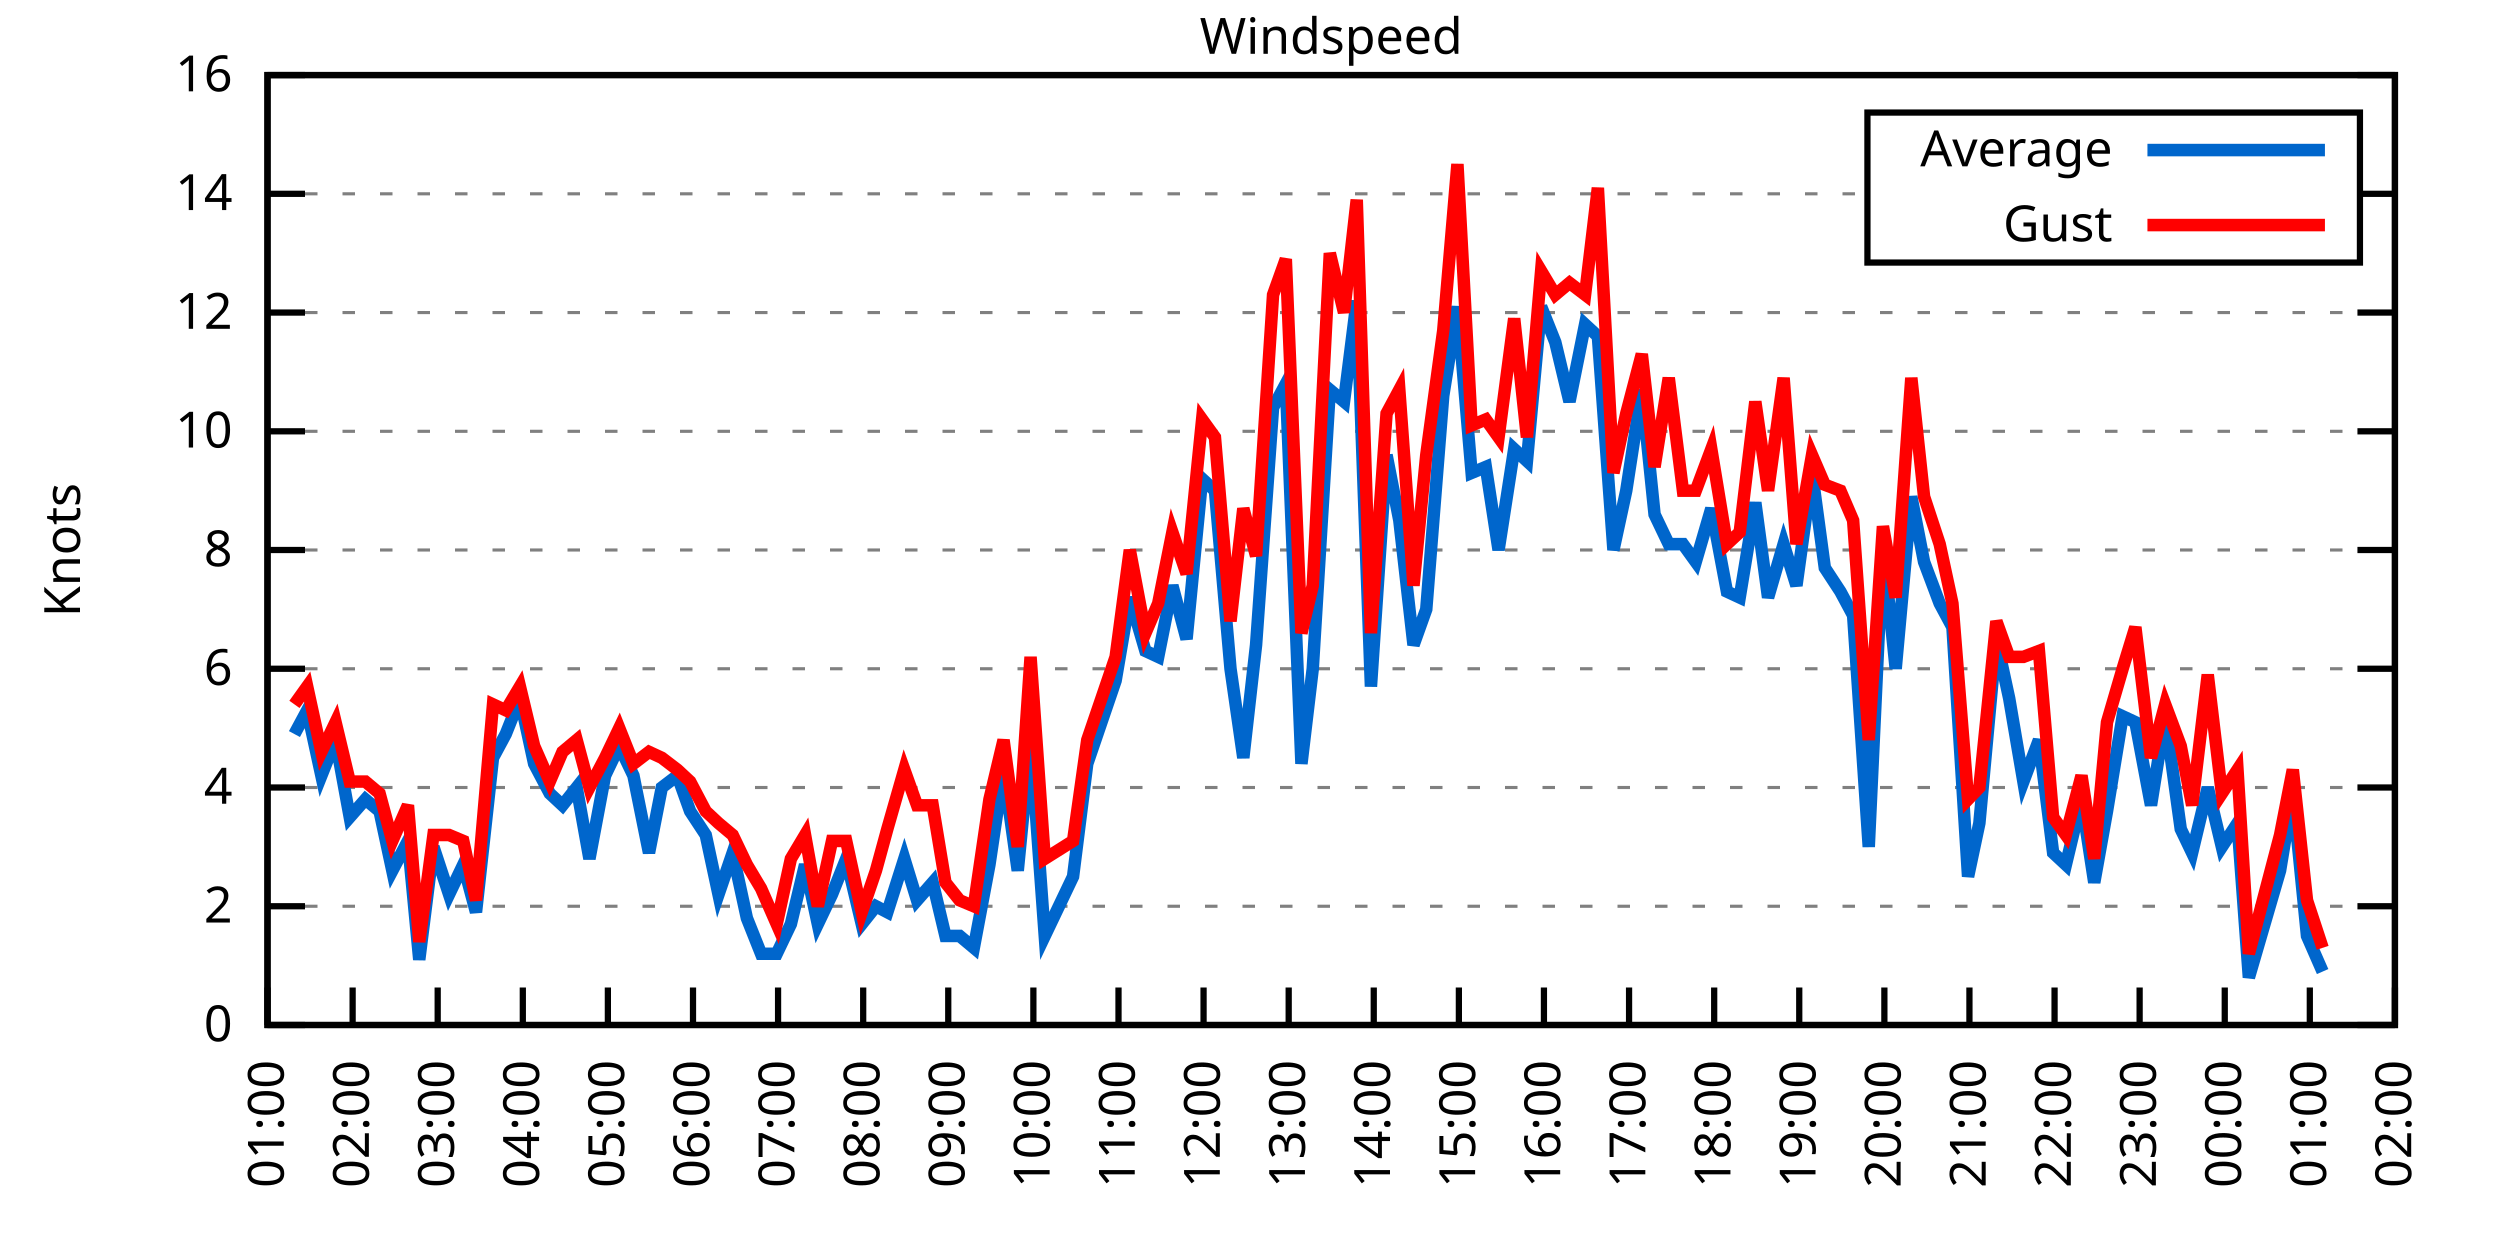
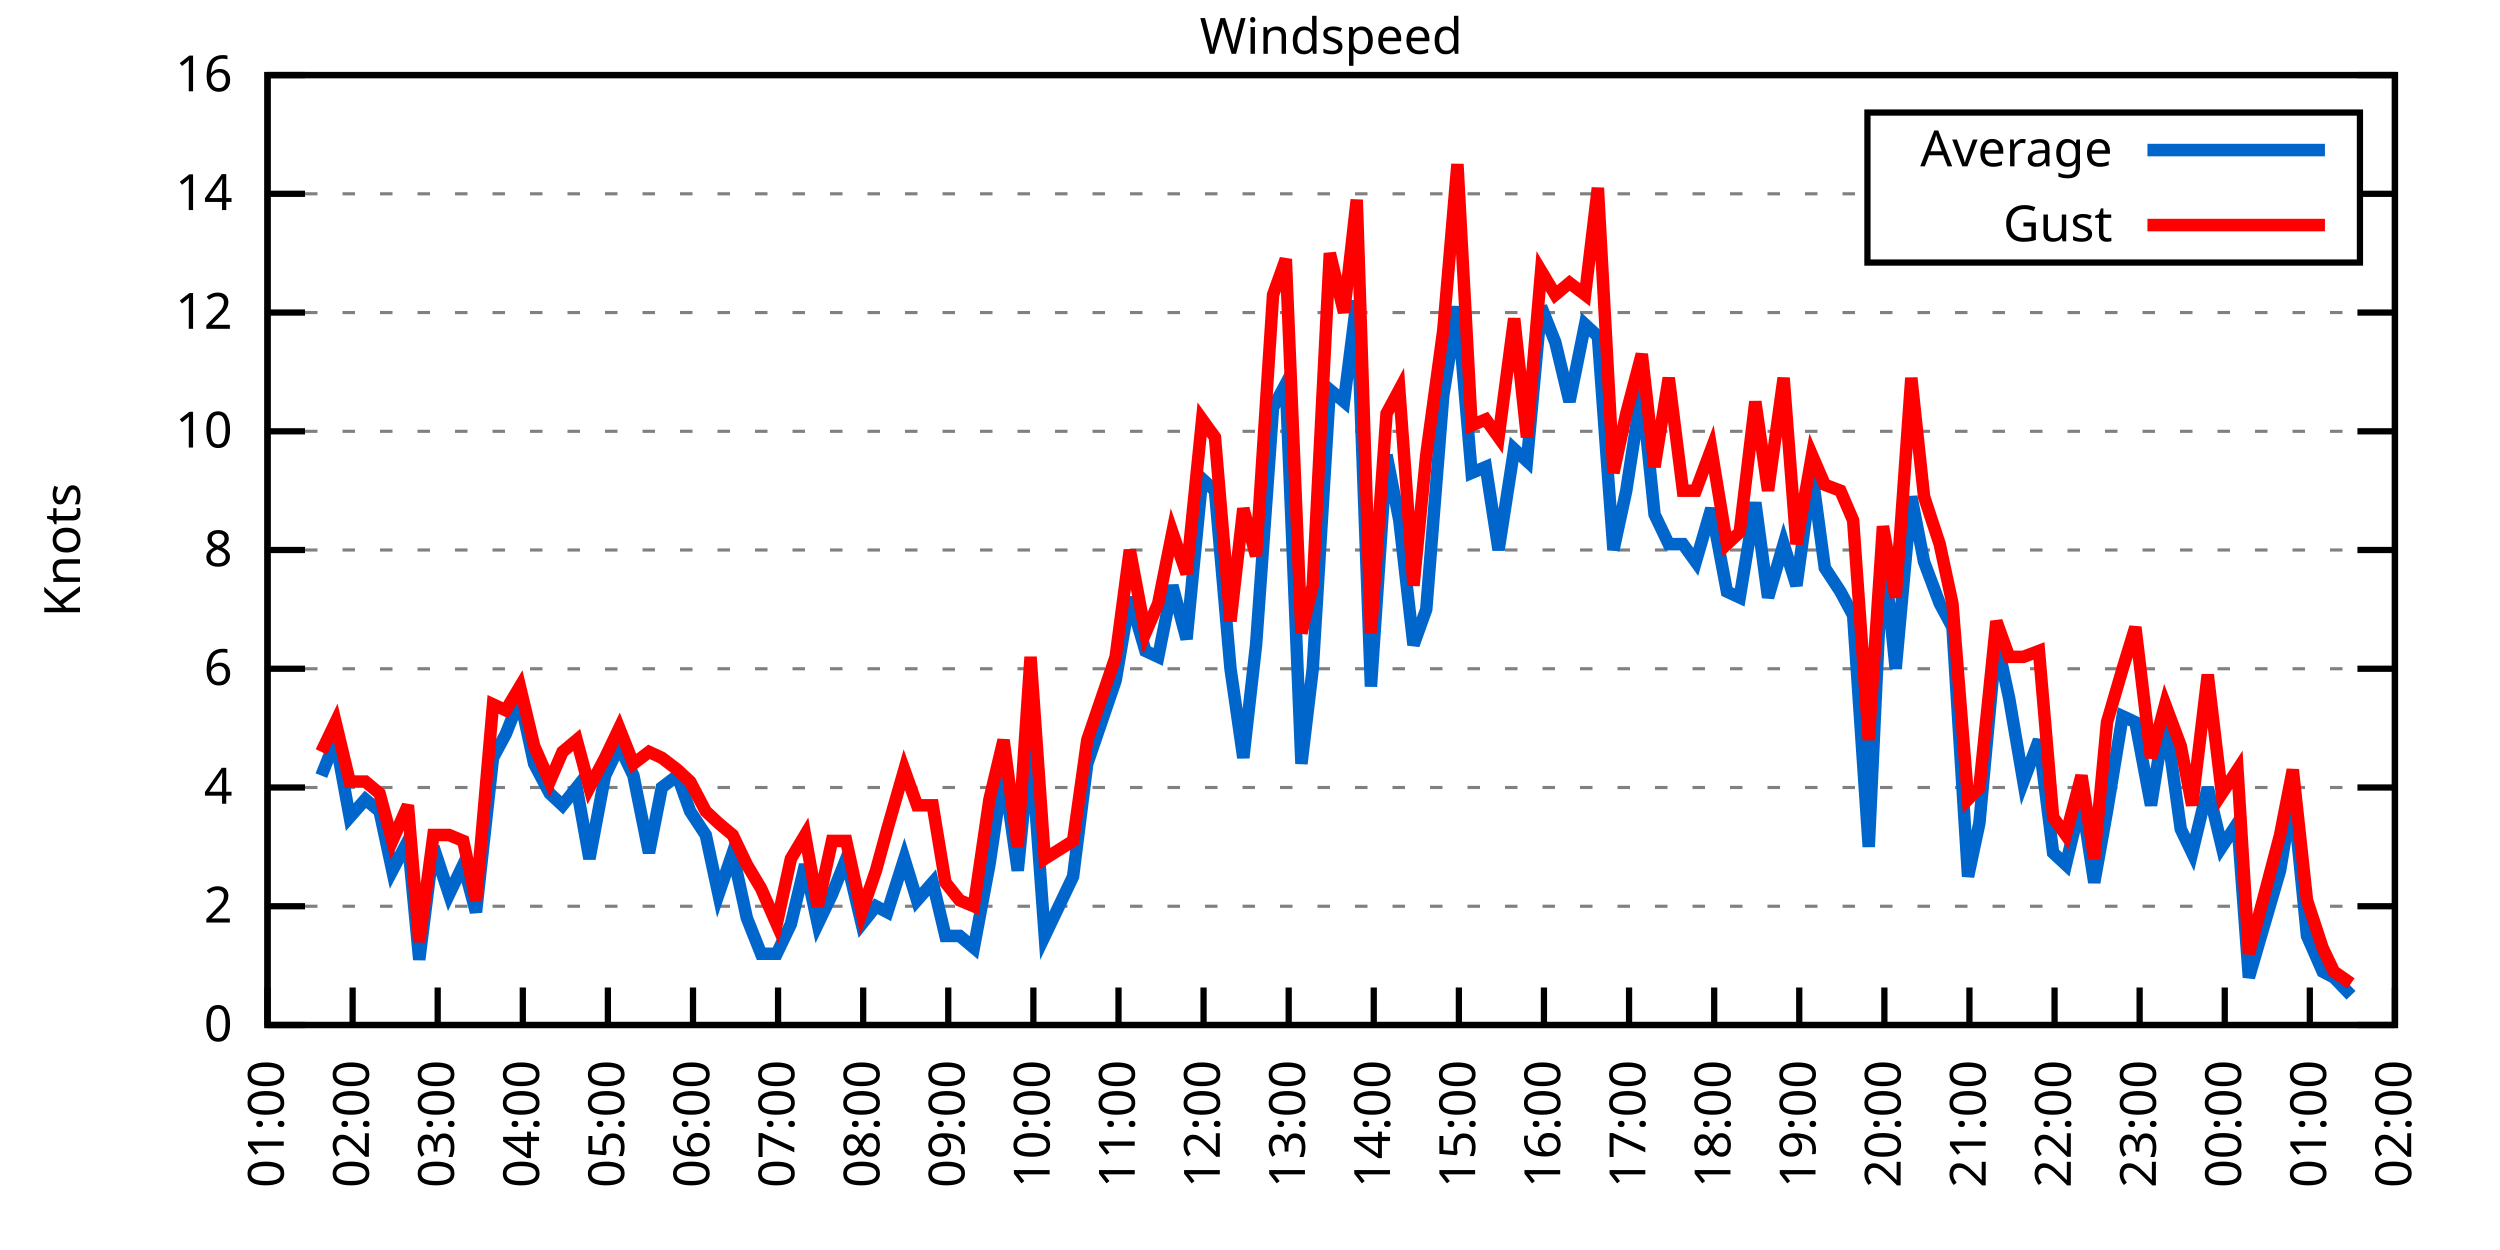
<svg xmlns="http://www.w3.org/2000/svg" xmlns:xlink="http://www.w3.org/1999/xlink" width="400" height="200" viewBox="0 0 400 200">
  <g id="gnuplot_canvas">
    <rect x="0" y="0" width="400" height="200" fill="none" />
    <defs>
      <circle id="gpDot" r="0.5" stroke-width="0.5" stroke="currentColor" />
      <path id="gpPt0" stroke-width="0.333" stroke="currentColor" d="M-1,0 h2 M0,-1 v2" />
      <path id="gpPt1" stroke-width="0.333" stroke="currentColor" d="M-1,-1 L1,1 M1,-1 L-1,1" />
      <path id="gpPt2" stroke-width="0.333" stroke="currentColor" d="M-1,0 L1,0 M0,-1 L0,1 M-1,-1 L1,1 M-1,1 L1,-1" />
      <rect id="gpPt3" stroke-width="0.333" stroke="currentColor" x="-1" y="-1" width="2" height="2" />
      <rect id="gpPt4" stroke-width="0.333" stroke="currentColor" fill="currentColor" x="-1" y="-1" width="2" height="2" />
      <circle id="gpPt5" stroke-width="0.333" stroke="currentColor" cx="0" cy="0" r="1" />
      <use xlink:href="#gpPt5" id="gpPt6" fill="currentColor" stroke="none" />
      <path id="gpPt7" stroke-width="0.333" stroke="currentColor" d="M0,-1.33 L-1.33,0.67 L1.33,0.67 z" />
      <use xlink:href="#gpPt7" id="gpPt8" fill="currentColor" stroke="none" />
      <use xlink:href="#gpPt7" id="gpPt9" stroke="currentColor" transform="rotate(180)" />
      <use xlink:href="#gpPt9" id="gpPt10" fill="currentColor" stroke="none" />
      <use xlink:href="#gpPt3" id="gpPt11" stroke="currentColor" transform="rotate(45)" />
      <use xlink:href="#gpPt11" id="gpPt12" fill="currentColor" stroke="none" />
      <path id="gpPt13" stroke-width="0.333" stroke="currentColor" d="M0,1.330 L1.265,0.411 L0.782,-1.067 L-0.782,-1.076 L-1.265,0.411 z" />
      <use xlink:href="#gpPt13" id="gpPt14" fill="currentColor" stroke="none" />
      <filter id="textbox" filterUnits="objectBoundingBox" x="0" y="0" height="1" width="1">
        <feFlood flood-color="white" flood-opacity="1" result="bgnd" />
        <feComposite in="SourceGraphic" in2="bgnd" operator="atop" />
      </filter>
      <filter id="greybox" filterUnits="objectBoundingBox" x="0" y="0" height="1" width="1">
        <feFlood flood-color="lightgrey" flood-opacity="1" result="grey" />
        <feComposite in="SourceGraphic" in2="grey" operator="atop" />
      </filter>
    </defs>
    <g fill="none" color="white" stroke="currentColor" stroke-width="1.00" stroke-linecap="butt" stroke-linejoin="miter">
</g>
    <g fill="none" color="black" stroke="currentColor" stroke-width="1.00" stroke-linecap="butt" stroke-linejoin="miter">
      <g stroke="none" shape-rendering="crispEdges">
        <polygon fill="rgb(255, 255, 255)" points="42.80,164.00 383.18,164.00 383.18,12.02 42.80,12.02 " />
      </g>
    </g>
    <g fill="none" color="black" stroke="currentColor" stroke-width="1.00" stroke-linecap="butt" stroke-linejoin="miter">
</g>
    <g fill="none" color="black" stroke="black" stroke-width="0.50" stroke-linecap="butt" stroke-linejoin="miter">
</g>
    <g fill="none" color="gray" stroke="currentColor" stroke-width="0.50" stroke-linecap="butt" stroke-linejoin="miter">
      <path stroke="gray" stroke-dasharray="2,4" class="gridline" d="M42.80,164.00 L383.19,164.00  " />
    </g>
    <g fill="none" color="gray" stroke="gray" stroke-width="1.00" stroke-linecap="butt" stroke-linejoin="miter">
</g>
    <g fill="none" color="black" stroke="currentColor" stroke-width="1.00" stroke-linecap="butt" stroke-linejoin="miter">
      <path stroke="black" d="M42.80,164.00 L48.80,164.00 M383.19,164.00 L377.19,164.00  " />
      <g transform="translate(37.20,166.60)" stroke="none" fill="black" font-family="Sans" font-size="8.00" text-anchor="end">
        <text>
          <tspan font-family="Sans"> 0</tspan>
        </text>
      </g>
    </g>
    <g fill="none" color="black" stroke="currentColor" stroke-width="1.00" stroke-linecap="butt" stroke-linejoin="miter">
</g>
    <g fill="none" color="black" stroke="black" stroke-width="0.50" stroke-linecap="butt" stroke-linejoin="miter">
</g>
    <g fill="none" color="gray" stroke="currentColor" stroke-width="0.50" stroke-linecap="butt" stroke-linejoin="miter">
      <path stroke="gray" stroke-dasharray="2,4" class="gridline" d="M42.80,145.00 L383.19,145.00  " />
    </g>
    <g fill="none" color="gray" stroke="gray" stroke-width="1.00" stroke-linecap="butt" stroke-linejoin="miter">
</g>
    <g fill="none" color="black" stroke="currentColor" stroke-width="1.00" stroke-linecap="butt" stroke-linejoin="miter">
      <path stroke="black" d="M42.80,145.00 L48.80,145.00 M383.19,145.00 L377.19,145.00  " />
      <g transform="translate(37.20,147.60)" stroke="none" fill="black" font-family="Sans" font-size="8.00" text-anchor="end">
        <text>
          <tspan font-family="Sans"> 2</tspan>
        </text>
      </g>
    </g>
    <g fill="none" color="black" stroke="currentColor" stroke-width="1.00" stroke-linecap="butt" stroke-linejoin="miter">
</g>
    <g fill="none" color="black" stroke="black" stroke-width="0.50" stroke-linecap="butt" stroke-linejoin="miter">
</g>
    <g fill="none" color="gray" stroke="currentColor" stroke-width="0.50" stroke-linecap="butt" stroke-linejoin="miter">
      <path stroke="gray" stroke-dasharray="2,4" class="gridline" d="M42.80,126.00 L383.19,126.00  " />
    </g>
    <g fill="none" color="gray" stroke="gray" stroke-width="1.00" stroke-linecap="butt" stroke-linejoin="miter">
</g>
    <g fill="none" color="black" stroke="currentColor" stroke-width="1.00" stroke-linecap="butt" stroke-linejoin="miter">
      <path stroke="black" d="M42.80,126.00 L48.80,126.00 M383.19,126.00 L377.19,126.00  " />
      <g transform="translate(37.20,128.60)" stroke="none" fill="black" font-family="Sans" font-size="8.00" text-anchor="end">
        <text>
          <tspan font-family="Sans"> 4</tspan>
        </text>
      </g>
    </g>
    <g fill="none" color="black" stroke="currentColor" stroke-width="1.00" stroke-linecap="butt" stroke-linejoin="miter">
</g>
    <g fill="none" color="black" stroke="black" stroke-width="0.50" stroke-linecap="butt" stroke-linejoin="miter">
</g>
    <g fill="none" color="gray" stroke="currentColor" stroke-width="0.50" stroke-linecap="butt" stroke-linejoin="miter">
      <path stroke="gray" stroke-dasharray="2,4" class="gridline" d="M42.80,107.00 L383.19,107.00  " />
    </g>
    <g fill="none" color="gray" stroke="gray" stroke-width="1.00" stroke-linecap="butt" stroke-linejoin="miter">
</g>
    <g fill="none" color="black" stroke="currentColor" stroke-width="1.00" stroke-linecap="butt" stroke-linejoin="miter">
      <path stroke="black" d="M42.80,107.00 L48.80,107.00 M383.19,107.00 L377.19,107.00  " />
      <g transform="translate(37.20,109.60)" stroke="none" fill="black" font-family="Sans" font-size="8.00" text-anchor="end">
        <text>
          <tspan font-family="Sans"> 6</tspan>
        </text>
      </g>
    </g>
    <g fill="none" color="black" stroke="currentColor" stroke-width="1.00" stroke-linecap="butt" stroke-linejoin="miter">
</g>
    <g fill="none" color="black" stroke="black" stroke-width="0.50" stroke-linecap="butt" stroke-linejoin="miter">
</g>
    <g fill="none" color="gray" stroke="currentColor" stroke-width="0.50" stroke-linecap="butt" stroke-linejoin="miter">
      <path stroke="gray" stroke-dasharray="2,4" class="gridline" d="M42.80,88.00 L383.19,88.00  " />
    </g>
    <g fill="none" color="gray" stroke="gray" stroke-width="1.00" stroke-linecap="butt" stroke-linejoin="miter">
</g>
    <g fill="none" color="black" stroke="currentColor" stroke-width="1.00" stroke-linecap="butt" stroke-linejoin="miter">
      <path stroke="black" d="M42.80,88.00 L48.80,88.00 M383.19,88.00 L377.19,88.00  " />
      <g transform="translate(37.20,90.60)" stroke="none" fill="black" font-family="Sans" font-size="8.00" text-anchor="end">
        <text>
          <tspan font-family="Sans"> 8</tspan>
        </text>
      </g>
    </g>
    <g fill="none" color="black" stroke="currentColor" stroke-width="1.00" stroke-linecap="butt" stroke-linejoin="miter">
</g>
    <g fill="none" color="black" stroke="black" stroke-width="0.50" stroke-linecap="butt" stroke-linejoin="miter">
</g>
    <g fill="none" color="gray" stroke="currentColor" stroke-width="0.50" stroke-linecap="butt" stroke-linejoin="miter">
      <path stroke="gray" stroke-dasharray="2,4" class="gridline" d="M42.80,69.01 L383.19,69.01  " />
    </g>
    <g fill="none" color="gray" stroke="gray" stroke-width="1.00" stroke-linecap="butt" stroke-linejoin="miter">
</g>
    <g fill="none" color="black" stroke="currentColor" stroke-width="1.00" stroke-linecap="butt" stroke-linejoin="miter">
      <path stroke="black" d="M42.80,69.01 L48.80,69.01 M383.19,69.01 L377.19,69.01  " />
      <g transform="translate(37.20,71.61)" stroke="none" fill="black" font-family="Sans" font-size="8.00" text-anchor="end">
        <text>
          <tspan font-family="Sans"> 10</tspan>
        </text>
      </g>
    </g>
    <g fill="none" color="black" stroke="currentColor" stroke-width="1.00" stroke-linecap="butt" stroke-linejoin="miter">
</g>
    <g fill="none" color="black" stroke="black" stroke-width="0.50" stroke-linecap="butt" stroke-linejoin="miter">
</g>
    <g fill="none" color="gray" stroke="currentColor" stroke-width="0.50" stroke-linecap="butt" stroke-linejoin="miter">
      <path stroke="gray" stroke-dasharray="2,4" class="gridline" d="M42.80,50.01 L383.19,50.01  " />
    </g>
    <g fill="none" color="gray" stroke="gray" stroke-width="1.00" stroke-linecap="butt" stroke-linejoin="miter">
</g>
    <g fill="none" color="black" stroke="currentColor" stroke-width="1.00" stroke-linecap="butt" stroke-linejoin="miter">
      <path stroke="black" d="M42.80,50.01 L48.80,50.01 M383.19,50.01 L377.19,50.01  " />
      <g transform="translate(37.20,52.61)" stroke="none" fill="black" font-family="Sans" font-size="8.00" text-anchor="end">
        <text>
          <tspan font-family="Sans"> 12</tspan>
        </text>
      </g>
    </g>
    <g fill="none" color="black" stroke="currentColor" stroke-width="1.00" stroke-linecap="butt" stroke-linejoin="miter">
</g>
    <g fill="none" color="black" stroke="black" stroke-width="0.50" stroke-linecap="butt" stroke-linejoin="miter">
</g>
    <g fill="none" color="gray" stroke="currentColor" stroke-width="0.50" stroke-linecap="butt" stroke-linejoin="miter">
      <path stroke="gray" stroke-dasharray="2,4" class="gridline" d="M42.80,31.01 L298.79,31.01 M377.59,31.01 L383.19,31.01  " />
    </g>
    <g fill="none" color="gray" stroke="gray" stroke-width="1.00" stroke-linecap="butt" stroke-linejoin="miter">
</g>
    <g fill="none" color="black" stroke="currentColor" stroke-width="1.00" stroke-linecap="butt" stroke-linejoin="miter">
      <path stroke="black" d="M42.80,31.01 L48.80,31.01 M383.19,31.01 L377.19,31.01  " />
      <g transform="translate(37.20,33.61)" stroke="none" fill="black" font-family="Sans" font-size="8.00" text-anchor="end">
        <text>
          <tspan font-family="Sans"> 14</tspan>
        </text>
      </g>
    </g>
    <g fill="none" color="black" stroke="currentColor" stroke-width="1.00" stroke-linecap="butt" stroke-linejoin="miter">
</g>
    <g fill="none" color="black" stroke="black" stroke-width="0.50" stroke-linecap="butt" stroke-linejoin="miter">
</g>
    <g fill="none" color="gray" stroke="currentColor" stroke-width="0.50" stroke-linecap="butt" stroke-linejoin="miter">
      <path stroke="gray" stroke-dasharray="2,4" class="gridline" d="M42.80,12.01 L383.19,12.01  " />
    </g>
    <g fill="none" color="gray" stroke="gray" stroke-width="1.00" stroke-linecap="butt" stroke-linejoin="miter">
</g>
    <g fill="none" color="black" stroke="currentColor" stroke-width="1.00" stroke-linecap="butt" stroke-linejoin="miter">
      <path stroke="black" d="M42.80,12.01 L48.80,12.01 M383.19,12.01 L377.19,12.01  " />
      <g transform="translate(37.20,14.61)" stroke="none" fill="black" font-family="Sans" font-size="8.00" text-anchor="end">
        <text>
          <tspan font-family="Sans"> 16</tspan>
        </text>
      </g>
    </g>
    <g fill="none" color="black" stroke="currentColor" stroke-width="1.00" stroke-linecap="butt" stroke-linejoin="miter">
      <path stroke="black" d="M42.80,164.00 L42.80,158.00  " />
      <g transform="translate(45.40,169.60) rotate(270.00)" stroke="none" fill="black" font-family="Sans" font-size="8.00" text-anchor="end">
        <text>
          <tspan font-family="Sans">01:00</tspan>
        </text>
      </g>
    </g>
    <g fill="none" color="black" stroke="currentColor" stroke-width="1.00" stroke-linecap="butt" stroke-linejoin="miter">
      <path stroke="black" d="M56.42,164.00 L56.42,158.00  " />
      <g transform="translate(59.02,169.60) rotate(270.00)" stroke="none" fill="black" font-family="Sans" font-size="8.00" text-anchor="end">
        <text>
          <tspan font-family="Sans">02:00</tspan>
        </text>
      </g>
    </g>
    <g fill="none" color="black" stroke="currentColor" stroke-width="1.00" stroke-linecap="butt" stroke-linejoin="miter">
      <path stroke="black" d="M70.03,164.00 L70.03,158.00  " />
      <g transform="translate(72.63,169.60) rotate(270.00)" stroke="none" fill="black" font-family="Sans" font-size="8.00" text-anchor="end">
        <text>
          <tspan font-family="Sans">03:00</tspan>
        </text>
      </g>
    </g>
    <g fill="none" color="black" stroke="currentColor" stroke-width="1.00" stroke-linecap="butt" stroke-linejoin="miter">
      <path stroke="black" d="M83.65,164.00 L83.65,158.00  " />
      <g transform="translate(86.25,169.60) rotate(270.00)" stroke="none" fill="black" font-family="Sans" font-size="8.00" text-anchor="end">
        <text>
          <tspan font-family="Sans">04:00</tspan>
        </text>
      </g>
    </g>
    <g fill="none" color="black" stroke="currentColor" stroke-width="1.00" stroke-linecap="butt" stroke-linejoin="miter">
      <path stroke="black" d="M97.26,164.00 L97.26,158.00  " />
      <g transform="translate(99.86,169.60) rotate(270.00)" stroke="none" fill="black" font-family="Sans" font-size="8.00" text-anchor="end">
        <text>
          <tspan font-family="Sans">05:00</tspan>
        </text>
      </g>
    </g>
    <g fill="none" color="black" stroke="currentColor" stroke-width="1.00" stroke-linecap="butt" stroke-linejoin="miter">
      <path stroke="black" d="M110.88,164.00 L110.88,158.00  " />
      <g transform="translate(113.48,169.60) rotate(270.00)" stroke="none" fill="black" font-family="Sans" font-size="8.00" text-anchor="end">
        <text>
          <tspan font-family="Sans">06:00</tspan>
        </text>
      </g>
    </g>
    <g fill="none" color="black" stroke="currentColor" stroke-width="1.00" stroke-linecap="butt" stroke-linejoin="miter">
      <path stroke="black" d="M124.49,164.00 L124.49,158.00  " />
      <g transform="translate(127.09,169.60) rotate(270.00)" stroke="none" fill="black" font-family="Sans" font-size="8.00" text-anchor="end">
        <text>
          <tspan font-family="Sans">07:00</tspan>
        </text>
      </g>
    </g>
    <g fill="none" color="black" stroke="currentColor" stroke-width="1.00" stroke-linecap="butt" stroke-linejoin="miter">
      <path stroke="black" d="M138.11,164.00 L138.11,158.00  " />
      <g transform="translate(140.71,169.60) rotate(270.00)" stroke="none" fill="black" font-family="Sans" font-size="8.00" text-anchor="end">
        <text>
          <tspan font-family="Sans">08:00</tspan>
        </text>
      </g>
    </g>
    <g fill="none" color="black" stroke="currentColor" stroke-width="1.00" stroke-linecap="butt" stroke-linejoin="miter">
      <path stroke="black" d="M151.72,164.00 L151.72,158.00  " />
      <g transform="translate(154.32,169.60) rotate(270.00)" stroke="none" fill="black" font-family="Sans" font-size="8.00" text-anchor="end">
        <text>
          <tspan font-family="Sans">09:00</tspan>
        </text>
      </g>
    </g>
    <g fill="none" color="black" stroke="currentColor" stroke-width="1.00" stroke-linecap="butt" stroke-linejoin="miter">
      <path stroke="black" d="M165.34,164.00 L165.34,158.00  " />
      <g transform="translate(167.94,169.60) rotate(270.00)" stroke="none" fill="black" font-family="Sans" font-size="8.00" text-anchor="end">
        <text>
          <tspan font-family="Sans">10:00</tspan>
        </text>
      </g>
    </g>
    <g fill="none" color="black" stroke="currentColor" stroke-width="1.00" stroke-linecap="butt" stroke-linejoin="miter">
      <path stroke="black" d="M178.96,164.00 L178.96,158.00  " />
      <g transform="translate(181.56,169.60) rotate(270.00)" stroke="none" fill="black" font-family="Sans" font-size="8.00" text-anchor="end">
        <text>
          <tspan font-family="Sans">11:00</tspan>
        </text>
      </g>
    </g>
    <g fill="none" color="black" stroke="currentColor" stroke-width="1.00" stroke-linecap="butt" stroke-linejoin="miter">
      <path stroke="black" d="M192.57,164.00 L192.57,158.00  " />
      <g transform="translate(195.17,169.60) rotate(270.00)" stroke="none" fill="black" font-family="Sans" font-size="8.00" text-anchor="end">
        <text>
          <tspan font-family="Sans">12:00</tspan>
        </text>
      </g>
    </g>
    <g fill="none" color="black" stroke="currentColor" stroke-width="1.00" stroke-linecap="butt" stroke-linejoin="miter">
      <path stroke="black" d="M206.19,164.00 L206.19,158.00  " />
      <g transform="translate(208.79,169.60) rotate(270.00)" stroke="none" fill="black" font-family="Sans" font-size="8.00" text-anchor="end">
        <text>
          <tspan font-family="Sans">13:00</tspan>
        </text>
      </g>
    </g>
    <g fill="none" color="black" stroke="currentColor" stroke-width="1.00" stroke-linecap="butt" stroke-linejoin="miter">
      <path stroke="black" d="M219.80,164.00 L219.80,158.00  " />
      <g transform="translate(222.40,169.60) rotate(270.00)" stroke="none" fill="black" font-family="Sans" font-size="8.00" text-anchor="end">
        <text>
          <tspan font-family="Sans">14:00</tspan>
        </text>
      </g>
    </g>
    <g fill="none" color="black" stroke="currentColor" stroke-width="1.00" stroke-linecap="butt" stroke-linejoin="miter">
      <path stroke="black" d="M233.42,164.00 L233.42,158.00  " />
      <g transform="translate(236.02,169.60) rotate(270.00)" stroke="none" fill="black" font-family="Sans" font-size="8.00" text-anchor="end">
        <text>
          <tspan font-family="Sans">15:00</tspan>
        </text>
      </g>
    </g>
    <g fill="none" color="black" stroke="currentColor" stroke-width="1.00" stroke-linecap="butt" stroke-linejoin="miter">
      <path stroke="black" d="M247.03,164.00 L247.03,158.00  " />
      <g transform="translate(249.63,169.60) rotate(270.00)" stroke="none" fill="black" font-family="Sans" font-size="8.00" text-anchor="end">
        <text>
          <tspan font-family="Sans">16:00</tspan>
        </text>
      </g>
    </g>
    <g fill="none" color="black" stroke="currentColor" stroke-width="1.00" stroke-linecap="butt" stroke-linejoin="miter">
      <path stroke="black" d="M260.65,164.00 L260.65,158.00  " />
      <g transform="translate(263.25,169.60) rotate(270.00)" stroke="none" fill="black" font-family="Sans" font-size="8.00" text-anchor="end">
        <text>
          <tspan font-family="Sans">17:00</tspan>
        </text>
      </g>
    </g>
    <g fill="none" color="black" stroke="currentColor" stroke-width="1.00" stroke-linecap="butt" stroke-linejoin="miter">
      <path stroke="black" d="M274.27,164.00 L274.27,158.00  " />
      <g transform="translate(276.87,169.60) rotate(270.00)" stroke="none" fill="black" font-family="Sans" font-size="8.00" text-anchor="end">
        <text>
          <tspan font-family="Sans">18:00</tspan>
        </text>
      </g>
    </g>
    <g fill="none" color="black" stroke="currentColor" stroke-width="1.00" stroke-linecap="butt" stroke-linejoin="miter">
      <path stroke="black" d="M287.88,164.00 L287.88,158.00  " />
      <g transform="translate(290.48,169.60) rotate(270.00)" stroke="none" fill="black" font-family="Sans" font-size="8.00" text-anchor="end">
        <text>
          <tspan font-family="Sans">19:00</tspan>
        </text>
      </g>
    </g>
    <g fill="none" color="black" stroke="currentColor" stroke-width="1.00" stroke-linecap="butt" stroke-linejoin="miter">
      <path stroke="black" d="M301.50,164.00 L301.50,158.00  " />
      <g transform="translate(304.10,169.60) rotate(270.00)" stroke="none" fill="black" font-family="Sans" font-size="8.00" text-anchor="end">
        <text>
          <tspan font-family="Sans">20:00</tspan>
        </text>
      </g>
    </g>
    <g fill="none" color="black" stroke="currentColor" stroke-width="1.00" stroke-linecap="butt" stroke-linejoin="miter">
      <path stroke="black" d="M315.11,164.00 L315.11,158.00  " />
      <g transform="translate(317.71,169.60) rotate(270.00)" stroke="none" fill="black" font-family="Sans" font-size="8.00" text-anchor="end">
        <text>
          <tspan font-family="Sans">21:00</tspan>
        </text>
      </g>
    </g>
    <g fill="none" color="black" stroke="currentColor" stroke-width="1.00" stroke-linecap="butt" stroke-linejoin="miter">
      <path stroke="black" d="M328.73,164.00 L328.73,158.00  " />
      <g transform="translate(331.33,169.60) rotate(270.00)" stroke="none" fill="black" font-family="Sans" font-size="8.00" text-anchor="end">
        <text>
          <tspan font-family="Sans">22:00</tspan>
        </text>
      </g>
    </g>
    <g fill="none" color="black" stroke="currentColor" stroke-width="1.00" stroke-linecap="butt" stroke-linejoin="miter">
      <path stroke="black" d="M342.34,164.00 L342.34,158.00  " />
      <g transform="translate(344.94,169.60) rotate(270.00)" stroke="none" fill="black" font-family="Sans" font-size="8.00" text-anchor="end">
        <text>
          <tspan font-family="Sans">23:00</tspan>
        </text>
      </g>
    </g>
    <g fill="none" color="black" stroke="currentColor" stroke-width="1.00" stroke-linecap="butt" stroke-linejoin="miter">
      <path stroke="black" d="M355.96,164.00 L355.96,158.00  " />
      <g transform="translate(358.56,169.60) rotate(270.00)" stroke="none" fill="black" font-family="Sans" font-size="8.00" text-anchor="end">
        <text>
          <tspan font-family="Sans">00:00</tspan>
        </text>
      </g>
    </g>
    <g fill="none" color="black" stroke="currentColor" stroke-width="1.00" stroke-linecap="butt" stroke-linejoin="miter">
      <path stroke="black" d="M369.57,164.00 L369.57,158.00  " />
      <g transform="translate(372.17,169.60) rotate(270.00)" stroke="none" fill="black" font-family="Sans" font-size="8.00" text-anchor="end">
        <text>
          <tspan font-family="Sans">01:00</tspan>
        </text>
      </g>
    </g>
    <g fill="none" color="black" stroke="currentColor" stroke-width="1.00" stroke-linecap="butt" stroke-linejoin="miter">
      <path stroke="black" d="M383.19,164.00 L383.19,158.00  " />
      <g transform="translate(385.79,169.60) rotate(270.00)" stroke="none" fill="black" font-family="Sans" font-size="8.00" text-anchor="end">
        <text>
          <tspan font-family="Sans">02:00</tspan>
        </text>
      </g>
    </g>
    <g fill="none" color="black" stroke="currentColor" stroke-width="1.00" stroke-linecap="butt" stroke-linejoin="miter">
</g>
    <g fill="none" color="black" stroke="currentColor" stroke-width="1.00" stroke-linecap="butt" stroke-linejoin="miter">
      <path stroke="black" d="M42.80,12.01 L42.80,164.00 L383.19,164.00 L383.19,12.01 L42.80,12.01 Z  " />
    </g>
    <g fill="none" color="black" stroke="currentColor" stroke-width="1.00" stroke-linecap="butt" stroke-linejoin="miter">
</g>
    <g fill="none" color="black" stroke="currentColor" stroke-width="1.00" stroke-linecap="butt" stroke-linejoin="miter">
      <path stroke="black" d="M298.79,42.01 L298.79,18.01 L377.59,18.01 L377.59,42.01 L298.79,42.01 Z  " />
    </g>
    <g id="Windspeed_plot_1">
      <g fill="none" color="white" stroke="black" stroke-width="2.00" stroke-linecap="butt" stroke-linejoin="miter">
</g>
      <g fill="none" color="black" stroke="currentColor" stroke-width="2.00" stroke-linecap="butt" stroke-linejoin="miter">
        <g transform="translate(337.99,26.61)" stroke="none" fill="black" font-family="Sans" font-size="8.00" text-anchor="end">
          <text>
            <tspan font-family="Sans">Average</tspan>
          </text>
        </g>
      </g>
      <g fill="none" color="black" stroke="currentColor" stroke-width="2.00" stroke-linecap="butt" stroke-linejoin="miter">
-         <path stroke="rgb(  0, 102, 204)" d="M343.59,24.01 L371.99,24.01 M47.11,117.45 L49.15,113.65 L51.42,124.10 L53.69,118.40 L55.96,130.75 L58.46,127.90   L60.73,129.80 L62.77,139.30 L65.27,134.55 L67.08,153.55 L69.35,135.50 L71.85,143.10 L74.12,138.35 L76.16,145.95   L78.88,121.25 L80.92,117.45 L83.19,111.75 L85.46,122.20 L87.96,126.95 L90.00,128.85 L92.27,126.00 L94.31,137.40   L96.81,124.10 L99.08,119.35 L101.35,124.10 L103.84,136.45 L105.89,126.00 L108.38,124.10 L110.42,129.80 L112.92,133.60   L114.96,143.10 L117.23,136.45 L119.50,146.90 L121.77,152.60 L124.27,152.60 L126.54,147.85 L128.81,138.35 L130.85,147.85   L133.12,143.10 L135.39,137.40 L137.88,147.85 L140.15,145.00 L141.97,145.95 L144.69,137.40 L146.73,144.05 L149.23,141.20   L151.27,149.75 L153.54,149.75 L155.81,151.65 L158.31,138.35 L160.57,123.15 L162.84,139.30 L164.89,118.40 L167.16,149.75   L171.69,140.25 L173.96,122.20 L178.50,108.90 L180.77,95.60 L183.27,104.15 L185.31,105.10 L187.58,93.70 L189.85,102.25   L192.34,76.61 L194.39,78.51 L196.88,107.00 L198.93,121.25 L200.97,103.20 L203.69,65.21 L205.73,61.41 L208.23,122.20   L210.04,107.00 L212.77,62.36 L215.04,64.26 L217.08,48.11 L219.35,109.85 L221.85,72.81 L223.89,83.26 L226.16,103.20   L228.20,97.50 L230.92,63.31 L233.19,49.06 L235.46,75.66 L237.73,74.71 L239.77,88.00 L242.27,71.86 L244.31,73.76   L246.58,49.06 L248.85,54.76 L251.12,64.26 L253.61,51.91 L255.66,53.81 L258.15,88.00 L260.20,78.51 L262.69,62.36   L264.73,82.31 L267.00,87.06 L269.27,87.06 L271.32,89.90 L273.81,81.36 L276.31,94.65 L278.35,95.60 L280.85,80.41   L282.89,95.60 L285.38,87.06 L287.43,93.70 L289.92,75.66 L291.97,90.85 L294.46,94.65 L296.50,98.45 L299.00,135.50   L301.27,87.06 L303.31,107.00 L305.81,79.46 L307.85,89.90 L310.35,96.55 L312.39,100.35 L314.89,140.25 L316.70,131.70   L319.42,102.25 L321.47,111.75 L323.74,125.05 L326.23,118.40 L328.50,136.45 L330.54,138.35 L333.04,127.90 L335.08,141.20   L337.12,129.80 L339.62,114.60 L341.66,115.55 L344.16,128.85 L346.43,114.60 L348.92,132.65 L350.74,136.45 L353.24,126.00   L355.50,135.50 L358.00,131.70 L359.82,156.40 L364.81,139.30 L366.85,126.95 L369.12,149.75 L371.62,155.45  " />
+         <path stroke="rgb(  0, 102, 204)" d="M343.59,24.01 L371.99,24.01 M51.42,124.10 L53.69,118.40 L55.96,130.75 L58.46,127.90 L60.73,129.80 L62.77,139.30   L65.27,134.55 L67.08,153.55 L69.35,135.50 L71.85,143.10 L74.12,138.35 L76.16,145.95 L78.88,121.25 L80.92,117.45   L83.19,111.75 L85.46,122.20 L87.96,126.95 L90.00,128.85 L92.27,126.00 L94.31,137.40 L96.81,124.10 L99.08,119.35   L101.35,124.10 L103.84,136.45 L105.89,126.00 L108.38,124.10 L110.42,129.80 L112.92,133.60 L114.96,143.10 L117.23,136.45   L119.50,146.90 L121.77,152.60 L124.27,152.60 L126.54,147.85 L128.81,138.35 L130.85,147.85 L133.12,143.10 L135.39,137.40   L137.88,147.85 L140.15,145.00 L141.97,145.95 L144.69,137.40 L146.73,144.05 L149.23,141.20 L151.27,149.75 L153.54,149.75   L155.81,151.65 L158.31,138.35 L160.57,123.15 L162.84,139.30 L164.89,118.40 L167.16,149.75 L171.69,140.25 L173.96,122.20   L178.50,108.90 L180.77,95.60 L183.27,104.15 L185.31,105.10 L187.58,93.70 L189.85,102.25 L192.34,76.61 L194.39,78.51   L196.88,107.00 L198.93,121.25 L200.97,103.20 L203.69,65.21 L205.73,61.41 L208.23,122.20 L210.04,107.00 L212.77,62.36   L215.04,64.26 L217.08,48.11 L219.35,109.85 L221.85,72.81 L223.89,83.26 L226.16,103.20 L228.20,97.50 L230.92,63.31   L233.19,49.06 L235.46,75.66 L237.73,74.71 L239.77,88.00 L242.27,71.86 L244.31,73.76 L246.58,49.06 L248.85,54.76   L251.12,64.26 L253.61,51.91 L255.66,53.81 L258.15,88.00 L260.20,78.51 L262.69,62.36 L264.73,82.31 L267.00,87.06   L269.27,87.06 L271.32,89.90 L273.81,81.36 L276.31,94.65 L278.35,95.60 L280.85,80.41 L282.89,95.60 L285.38,87.06   L287.43,93.70 L289.92,75.66 L291.97,90.85 L294.46,94.65 L296.50,98.45 L299.00,135.50 L301.27,87.06 L303.31,107.00   L305.81,79.46 L307.85,89.90 L310.35,96.55 L312.39,100.35 L314.89,140.25 L316.70,131.70 L319.42,102.25 L321.47,111.75   L323.74,125.05 L326.23,118.40 L328.50,136.45 L330.54,138.35 L333.04,127.90 L335.08,141.20 L337.12,129.80 L339.62,114.60   L341.66,115.55 L344.16,128.85 L346.43,114.60 L348.92,132.65 L350.74,136.45 L353.24,126.00 L355.50,135.50 L358.00,131.70   L359.82,156.40 L364.81,139.30 L366.85,126.95 L369.12,149.75 L371.62,155.45 L373.43,156.40 L376.16,159.25  " />
      </g>
    </g>
    <g id="Windspeed_plot_2">
      <g fill="none" color="black" stroke="currentColor" stroke-width="2.00" stroke-linecap="butt" stroke-linejoin="miter">
        <g transform="translate(337.99,38.61)" stroke="none" fill="black" font-family="Sans" font-size="8.00" text-anchor="end">
          <text>
            <tspan font-family="Sans">Gust</tspan>
          </text>
        </g>
      </g>
      <g fill="none" color="black" stroke="currentColor" stroke-width="2.00" stroke-linecap="butt" stroke-linejoin="miter">
-         <path stroke="rgb(255,   0,   0)" d="M343.59,36.01 L371.99,36.01 M47.11,112.70 L49.15,109.85 L51.42,120.30 L53.69,115.55 L55.96,125.05 L58.46,125.05   L60.73,126.95 L62.77,134.55 L65.27,128.85 L67.08,150.70 L69.35,133.60 L71.85,133.60 L74.12,134.55 L76.16,144.05   L78.88,112.70 L80.92,113.65 L83.19,109.85 L85.46,119.35 L87.96,125.05 L90.00,120.30 L92.27,118.40 L94.31,126.00   L96.81,121.25 L99.08,116.50 L101.35,122.20 L103.84,120.30 L105.89,121.25 L108.38,123.15 L110.42,125.05 L112.92,129.80   L114.96,131.70 L117.23,133.60 L119.50,138.35 L121.77,142.15 L124.27,147.85 L126.54,137.40 L128.81,133.60 L130.85,145.00   L133.12,134.55 L135.39,134.55 L137.88,145.95 L140.15,139.30 L141.97,132.65 L144.69,123.15 L146.73,128.85 L149.23,128.85   L151.27,141.20 L153.54,144.05 L155.81,145.00 L158.31,127.90 L160.57,118.40 L162.84,135.50 L164.89,105.10 L167.16,137.40   L171.69,134.55 L173.96,118.40 L178.50,105.10 L180.77,88.00 L183.27,101.30 L185.31,96.55 L187.58,85.16 L189.85,91.80   L192.34,67.11 L194.39,69.96 L196.88,99.40 L198.93,81.36 L200.97,88.95 L203.69,47.16 L205.73,41.46 L208.23,101.30   L210.04,93.70 L212.77,40.51 L215.04,50.01 L217.08,31.96 L219.35,101.30 L221.85,66.16 L223.89,62.36 L226.16,93.70   L228.20,72.81 L230.92,52.86 L233.19,26.26 L235.46,68.06 L237.73,67.11 L239.77,69.96 L242.27,50.96 L244.31,69.96   L246.58,43.36 L248.85,47.16 L251.12,45.26 L253.61,47.16 L255.66,30.06 L258.15,75.66 L260.20,66.16 L262.69,56.66   L264.73,74.71 L267.00,60.46 L269.27,78.51 L271.32,78.51 L273.81,71.86 L276.31,87.06 L278.35,85.16 L280.85,64.26   L282.89,78.51 L285.38,60.46 L287.43,87.06 L289.92,72.81 L291.97,77.56 L294.46,78.51 L296.50,83.26 L299.00,118.40   L301.27,84.21 L303.31,95.60 L305.81,60.46 L307.85,79.46 L310.35,87.06 L312.39,96.55 L314.89,127.90 L316.70,126.00   L319.42,99.40 L321.47,105.10 L323.74,105.10 L326.23,104.15 L328.50,130.75 L330.54,133.60 L333.04,124.10 L335.08,137.40   L337.12,115.55 L339.62,107.00 L341.66,100.35 L344.16,121.25 L346.43,112.70 L348.92,119.35 L350.74,128.85 L353.24,107.95   L355.50,126.95 L358.00,123.15 L359.82,152.60 L364.81,133.60 L366.85,123.15 L369.12,144.05 L371.62,151.65  " />
+         <path stroke="rgb(255,   0,   0)" d="M343.59,36.01 L371.99,36.01 M51.42,120.30 L53.69,115.55 L55.96,125.05 L58.46,125.05 L60.73,126.95 L62.77,134.55   L65.27,128.85 L67.08,150.70 L69.35,133.60 L71.85,133.60 L74.12,134.55 L76.16,144.05 L78.88,112.70 L80.92,113.65   L83.19,109.85 L85.46,119.35 L87.96,125.05 L90.00,120.30 L92.27,118.40 L94.31,126.00 L96.81,121.25 L99.08,116.50   L101.35,122.20 L103.84,120.30 L105.89,121.25 L108.38,123.15 L110.42,125.05 L112.92,129.80 L114.96,131.70 L117.23,133.60   L119.50,138.35 L121.77,142.15 L124.27,147.85 L126.54,137.40 L128.81,133.60 L130.85,145.00 L133.12,134.55 L135.39,134.55   L137.88,145.95 L140.15,139.30 L141.97,132.65 L144.69,123.15 L146.73,128.85 L149.23,128.85 L151.27,141.20 L153.54,144.05   L155.81,145.00 L158.31,127.90 L160.57,118.40 L162.84,135.50 L164.89,105.10 L167.16,137.40 L171.69,134.55 L173.96,118.40   L178.50,105.10 L180.77,88.00 L183.27,101.30 L185.31,96.55 L187.58,85.16 L189.85,91.80 L192.34,67.11 L194.39,69.96   L196.88,99.40 L198.93,81.36 L200.97,88.95 L203.69,47.16 L205.73,41.46 L208.23,101.30 L210.04,93.70 L212.77,40.51   L215.04,50.01 L217.08,31.96 L219.35,101.30 L221.85,66.16 L223.89,62.36 L226.16,93.70 L228.20,72.81 L230.92,52.86   L233.19,26.26 L235.46,68.06 L237.73,67.11 L239.77,69.96 L242.27,50.96 L244.31,69.96 L246.58,43.36 L248.85,47.16   L251.12,45.26 L253.61,47.16 L255.66,30.06 L258.15,75.66 L260.20,66.16 L262.69,56.66 L264.73,74.71 L267.00,60.46   L269.27,78.51 L271.32,78.51 L273.81,71.86 L276.31,87.06 L278.35,85.16 L280.85,64.26 L282.89,78.51 L285.38,60.46   L287.43,87.06 L289.92,72.81 L291.97,77.56 L294.46,78.51 L296.50,83.26 L299.00,118.40 L301.27,84.21 L303.31,95.60   L305.81,60.46 L307.85,79.46 L310.35,87.06 L312.39,96.55 L314.89,127.90 L316.70,126.00 L319.42,99.40 L321.47,105.10   L323.74,105.10 L326.23,104.15 L328.50,130.75 L330.54,133.60 L333.04,124.10 L335.08,137.40 L337.12,115.55 L339.62,107.00   L341.66,100.35 L344.16,121.25 L346.43,112.70 L348.92,119.35 L350.74,128.85 L353.24,107.95 L355.50,126.95 L358.00,123.15   L359.82,152.60 L364.81,133.60 L366.85,123.15 L369.12,144.05 L371.62,151.65 L373.43,155.45 L376.16,157.35  " />
      </g>
    </g>
    <g fill="none" color="black" stroke="currentColor" stroke-width="2.00" stroke-linecap="butt" stroke-linejoin="miter">
</g>
    <g fill="none" color="black" stroke="black" stroke-width="1.00" stroke-linecap="butt" stroke-linejoin="miter">
</g>
    <g fill="none" color="black" stroke="currentColor" stroke-width="1.00" stroke-linecap="butt" stroke-linejoin="miter">
      <path stroke="black" d="M42.80,12.01 L42.80,164.00 L383.19,164.00 L383.19,12.01 L42.80,12.01 Z  " />
      <g transform="translate(12.80,88.01) rotate(270.00)" stroke="none" fill="black" font-family="Sans" font-size="8.00" text-anchor="middle">
        <text>
          <tspan font-family="Sans">Knots</tspan>
        </text>
      </g>
    </g>
    <g fill="none" color="black" stroke="currentColor" stroke-width="1.00" stroke-linecap="butt" stroke-linejoin="miter">
</g>
    <g fill="none" color="black" stroke="currentColor" stroke-width="1.00" stroke-linecap="butt" stroke-linejoin="miter">
      <g transform="translate(212.99,8.61)" stroke="none" fill="black" font-family="Sans" font-size="8.00" text-anchor="middle">
        <text>
          <tspan font-family="Sans">Windspeed</tspan>
        </text>
      </g>
    </g>
    <g fill="none" color="black" stroke="currentColor" stroke-width="1.00" stroke-linecap="butt" stroke-linejoin="miter">
</g>
  </g>
</svg>
